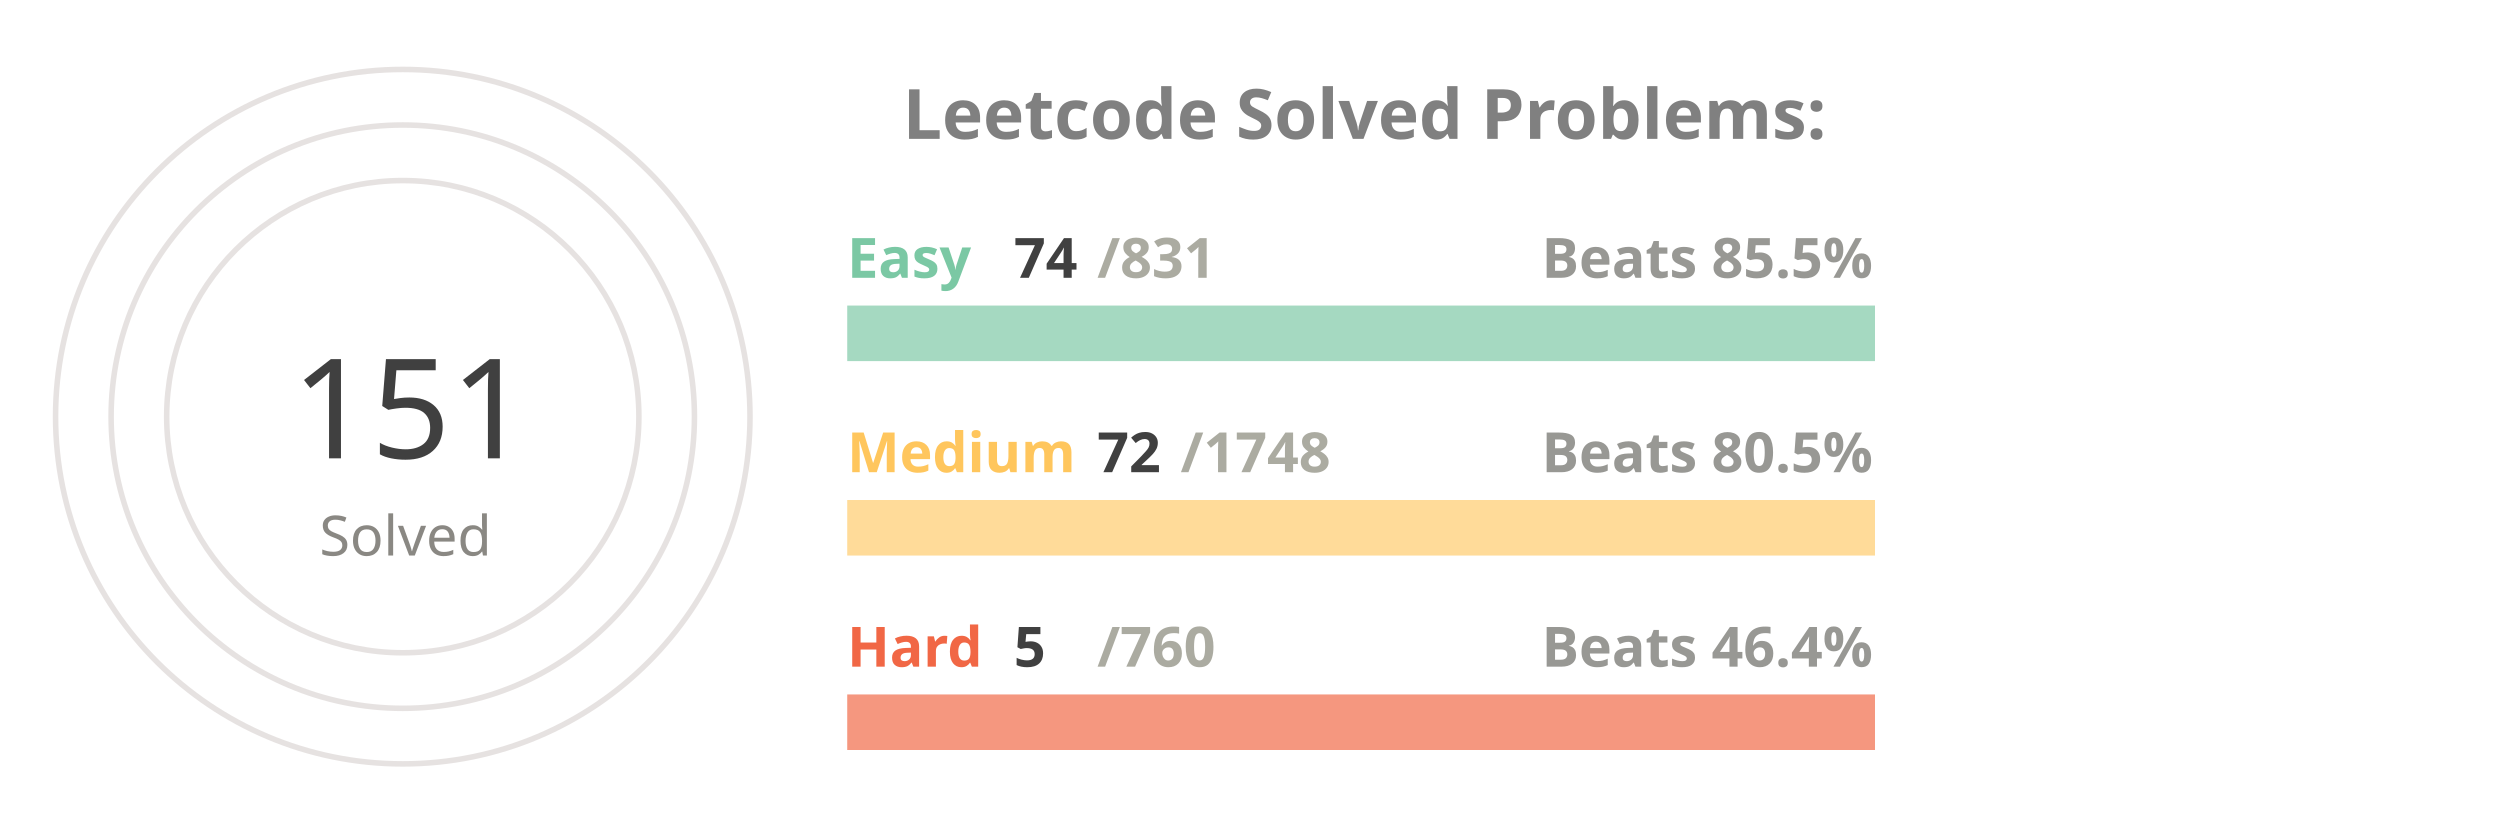
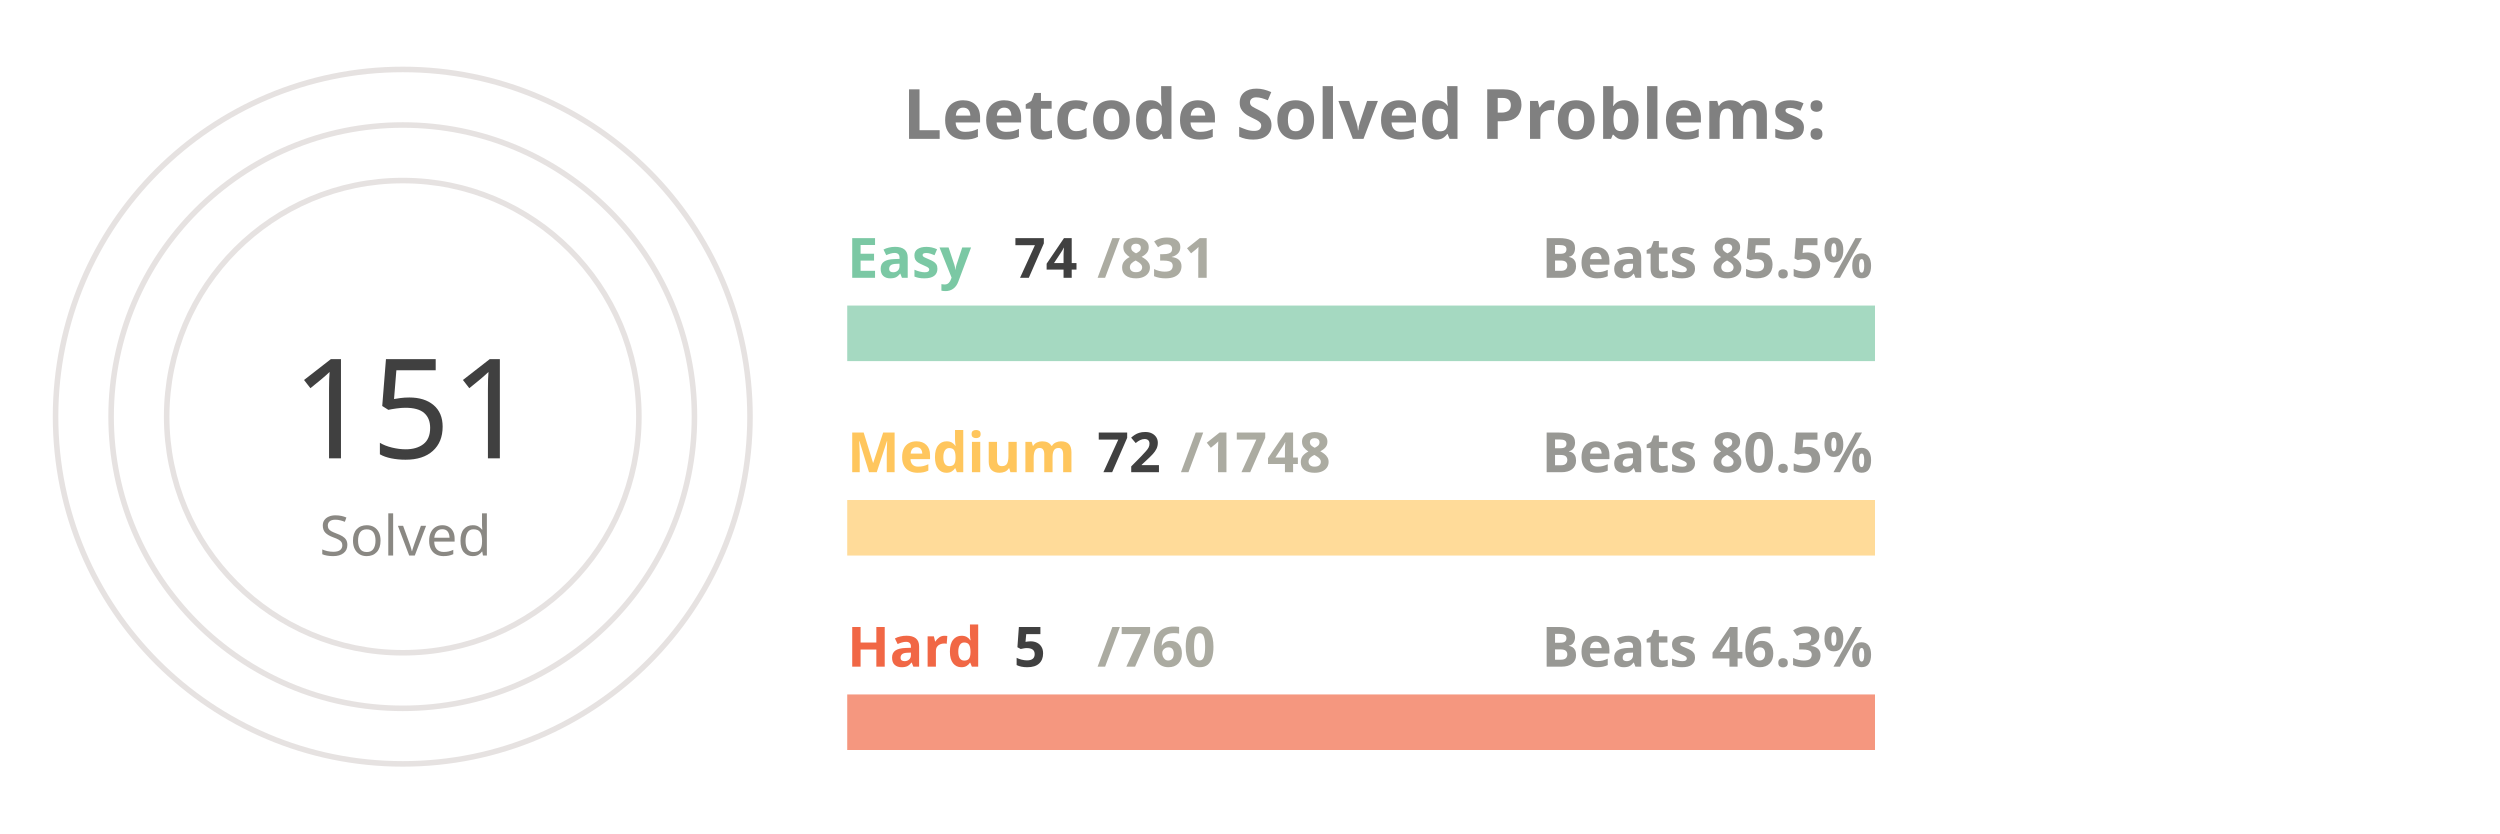
<svg xmlns="http://www.w3.org/2000/svg" viewBox="0 0 650 300" height="200px" width="600px">
  <style>
.label {
	font: bold 25px sans-serif;
	color: #404040;
	-webkit-text-stroke: 1px white;
  }
.name {
	font: bold 20px sans-serif;
	color: #404040;
  }

.line {
	stroke-dasharray: 1000;
	stroke-dashoffset: 1000;
	animation: dash 3.5s ease-in-out forwards;	
	animation-iteration-count: infinite;
	animation-direction: alternate-reverse;
}

.totalSum {
	font: 50px sans-serif;
}

.totalSumLabel {
	font: 20px sans-serif;
}

.path {
	stroke-dasharray: 1000;
	stroke-dashoffset: 1000;
	animation: dash 3.5s ease-in-out forwards;	
	animation-iteration-count: infinite;
	animation-direction: alternate-reverse;
}
  
@keyframes dash {
	to {
		stroke-dashoffset: 0;
	}
}

</style>
  <g stroke="#E6E2E1" fill="none" stroke-width="2">
    <circle cx="20" cy="150" r="125" />
    <circle cx="20" cy="150" r="105" />
    <circle cx="20" cy="150" r="85" />
  </g>
  <g fill="none" stroke-width="20">
    <line x1="180" y1="120" x2="550" y2="120" stroke="#a5d9c1" />
    <line x1="180" y1="190" x2="550" y2="190" stroke="#ffdb99" />
    <line x1="180" y1="260" x2="550" y2="260" stroke="#f5977f" />
  </g>
  <g fill="none" stroke-width="20" class="line">
    <line x1="180" y1="120" x2="212" y2="120" stroke="#7BC8A4" />
    <line x1="180" y1="190" x2="195" y2="190" stroke="#FFC65D" />
    <line x1="180" y1="260" x2="182" y2="260" stroke="#F16745" />
  </g>
  <g fill="none" stroke-width="20" stroke-linecap="round" class="path">
    <path d="M 20 25 A 125 125 45 0 1 78 39" stroke="#7BC8A4" />
    <path d="M 20 45 A 105 105 45 0 1 45 48" stroke="#FFC65D" />
    <path d="M 20 65 A 85 85 45 0 1 20 65" stroke="#F16745" />
  </g>
  <g class="name">
    <text x="180" y="100" fill="#7BC8A4">Easy</text>
    <text x="240" y="100" fill="#404040">74</text>
    <text x="270" y="100" fill="#ABABA1">/831</text>
    <text x="430" y="100" fill="#989894">Beats 85.5%</text>
    <text x="180" y="170" fill="#FFC65D">Medium</text>
    <text x="270" y="170" fill="#404040">72</text>
    <text x="300" y="170" fill="#ABABA1">/1748</text>
    <text x="430" y="170" fill="#989894">Beats 80.5%</text>
    <text x="180" y="240" fill="#F16745">Hard</text>
    <text x="240" y="240" fill="#404040">5</text>
    <text x="270" y="240" fill="#ABABA1">/760</text>
-     <text x="430" y="240" fill="#989894">Beats 46.4%</text>
+     <text x="430" y="240" fill="#989894">Beats 46.3%</text>
  </g>
  <g>
    <text x="-20" y="165" fill="#404040" class="totalSum">151</text>
    <text x="-10" y="200" fill="#8A8883" class="totalSumLabel">Solved</text>
  </g>
  <g class="label">
    <text x="200" y="50" fill="gray">Leetcode Solved Problems:</text>
  </g>
</svg>
